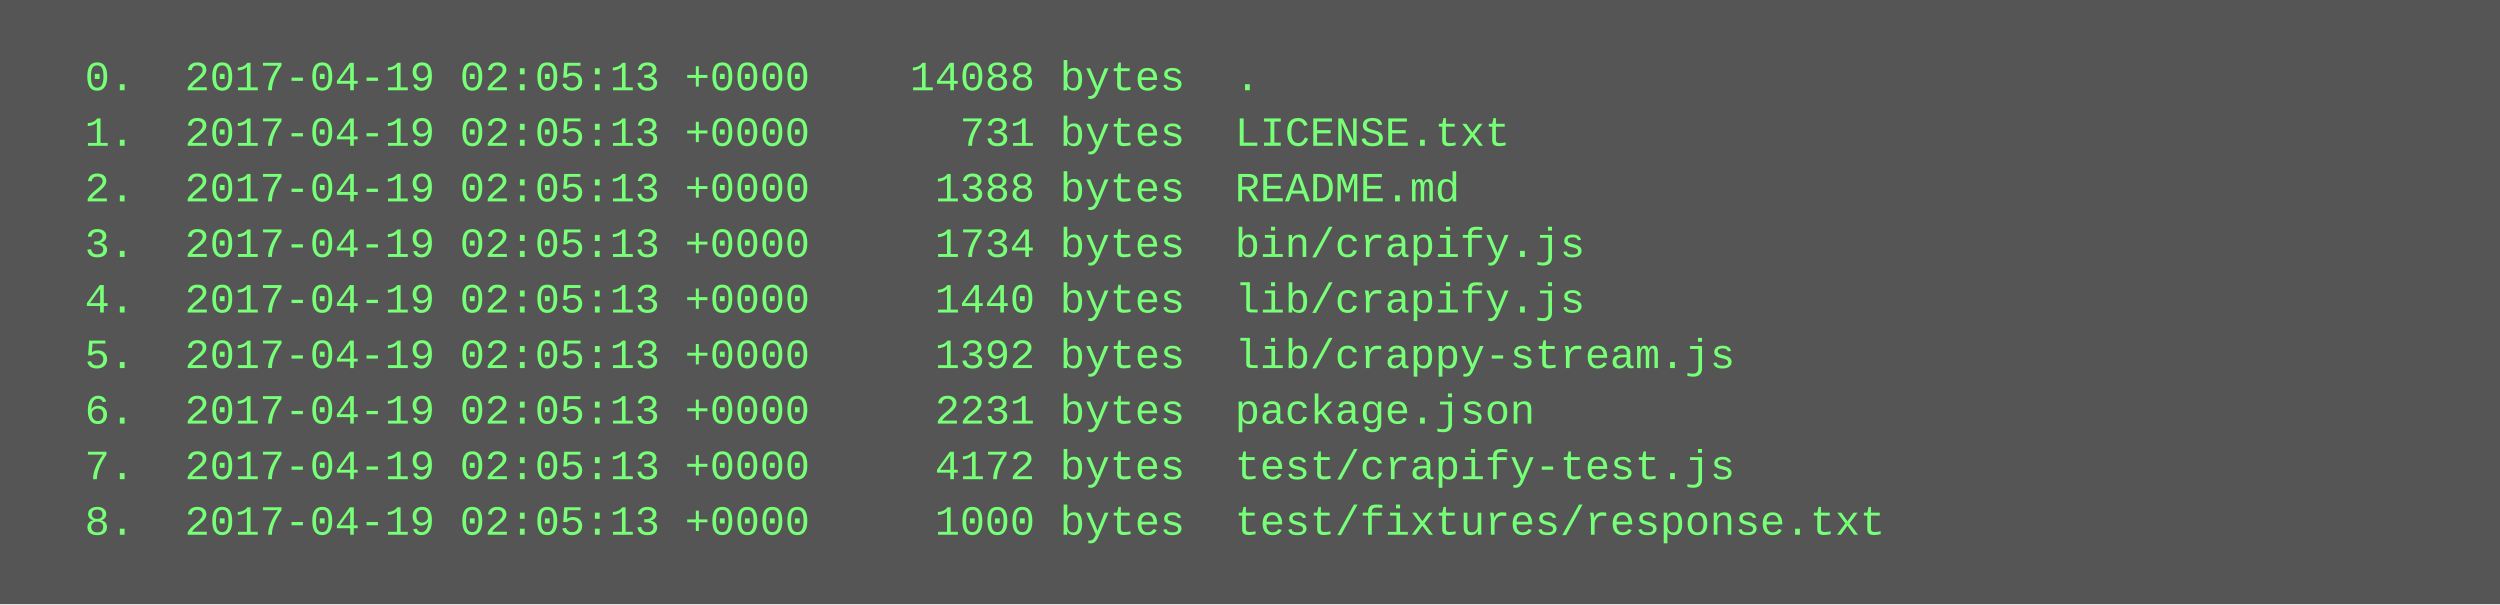
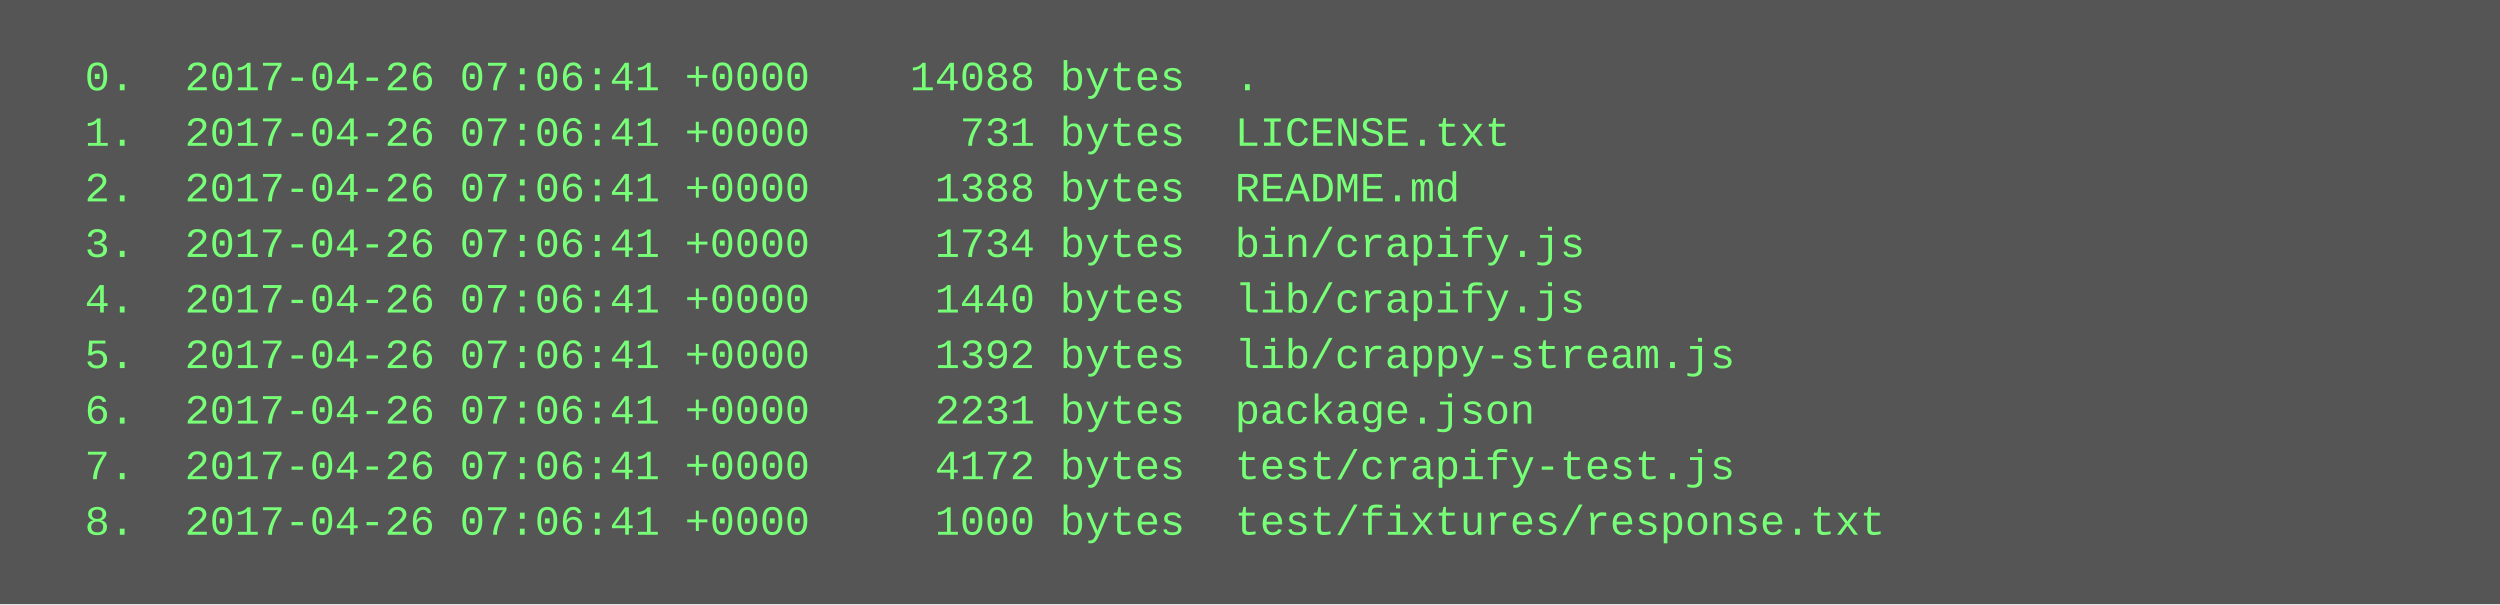
<svg xmlns="http://www.w3.org/2000/svg" height="174" width="720">
  <rect height="174" fill="#555" width="720" />
  <text fill="#7f7" font-family="Courier New" font-size="12" xml:space="preserve">
-     <tspan x="10" y="26">  0.  2017-04-19 02:05:13 +0000    14088 bytes  .</tspan>
-     <tspan x="10" y="42">  1.  2017-04-19 02:05:13 +0000      731 bytes  LICENSE.txt</tspan>
-     <tspan x="10" y="58">  2.  2017-04-19 02:05:13 +0000     1388 bytes  README.md</tspan>
-     <tspan x="10" y="74">  3.  2017-04-19 02:05:13 +0000     1734 bytes  bin/crapify.js</tspan>
-     <tspan x="10" y="90">  4.  2017-04-19 02:05:13 +0000     1440 bytes  lib/crapify.js</tspan>
-     <tspan x="10" y="106">  5.  2017-04-19 02:05:13 +0000     1392 bytes  lib/crappy-stream.js</tspan>
-     <tspan x="10" y="122">  6.  2017-04-19 02:05:13 +0000     2231 bytes  package.json</tspan>
-     <tspan x="10" y="138">  7.  2017-04-19 02:05:13 +0000     4172 bytes  test/crapify-test.js</tspan>
-     <tspan x="10" y="154">  8.  2017-04-19 02:05:13 +0000     1000 bytes  test/fixtures/response.txt</tspan>
+     <tspan x="10" y="26">  0.  2017-04-26 07:06:41 +0000    14088 bytes  .</tspan>
+     <tspan x="10" y="42">  1.  2017-04-26 07:06:41 +0000      731 bytes  LICENSE.txt</tspan>
+     <tspan x="10" y="58">  2.  2017-04-26 07:06:41 +0000     1388 bytes  README.md</tspan>
+     <tspan x="10" y="74">  3.  2017-04-26 07:06:41 +0000     1734 bytes  bin/crapify.js</tspan>
+     <tspan x="10" y="90">  4.  2017-04-26 07:06:41 +0000     1440 bytes  lib/crapify.js</tspan>
+     <tspan x="10" y="106">  5.  2017-04-26 07:06:41 +0000     1392 bytes  lib/crappy-stream.js</tspan>
+     <tspan x="10" y="122">  6.  2017-04-26 07:06:41 +0000     2231 bytes  package.json</tspan>
+     <tspan x="10" y="138">  7.  2017-04-26 07:06:41 +0000     4172 bytes  test/crapify-test.js</tspan>
+     <tspan x="10" y="154">  8.  2017-04-26 07:06:41 +0000     1000 bytes  test/fixtures/response.txt</tspan>
  </text>
</svg>
